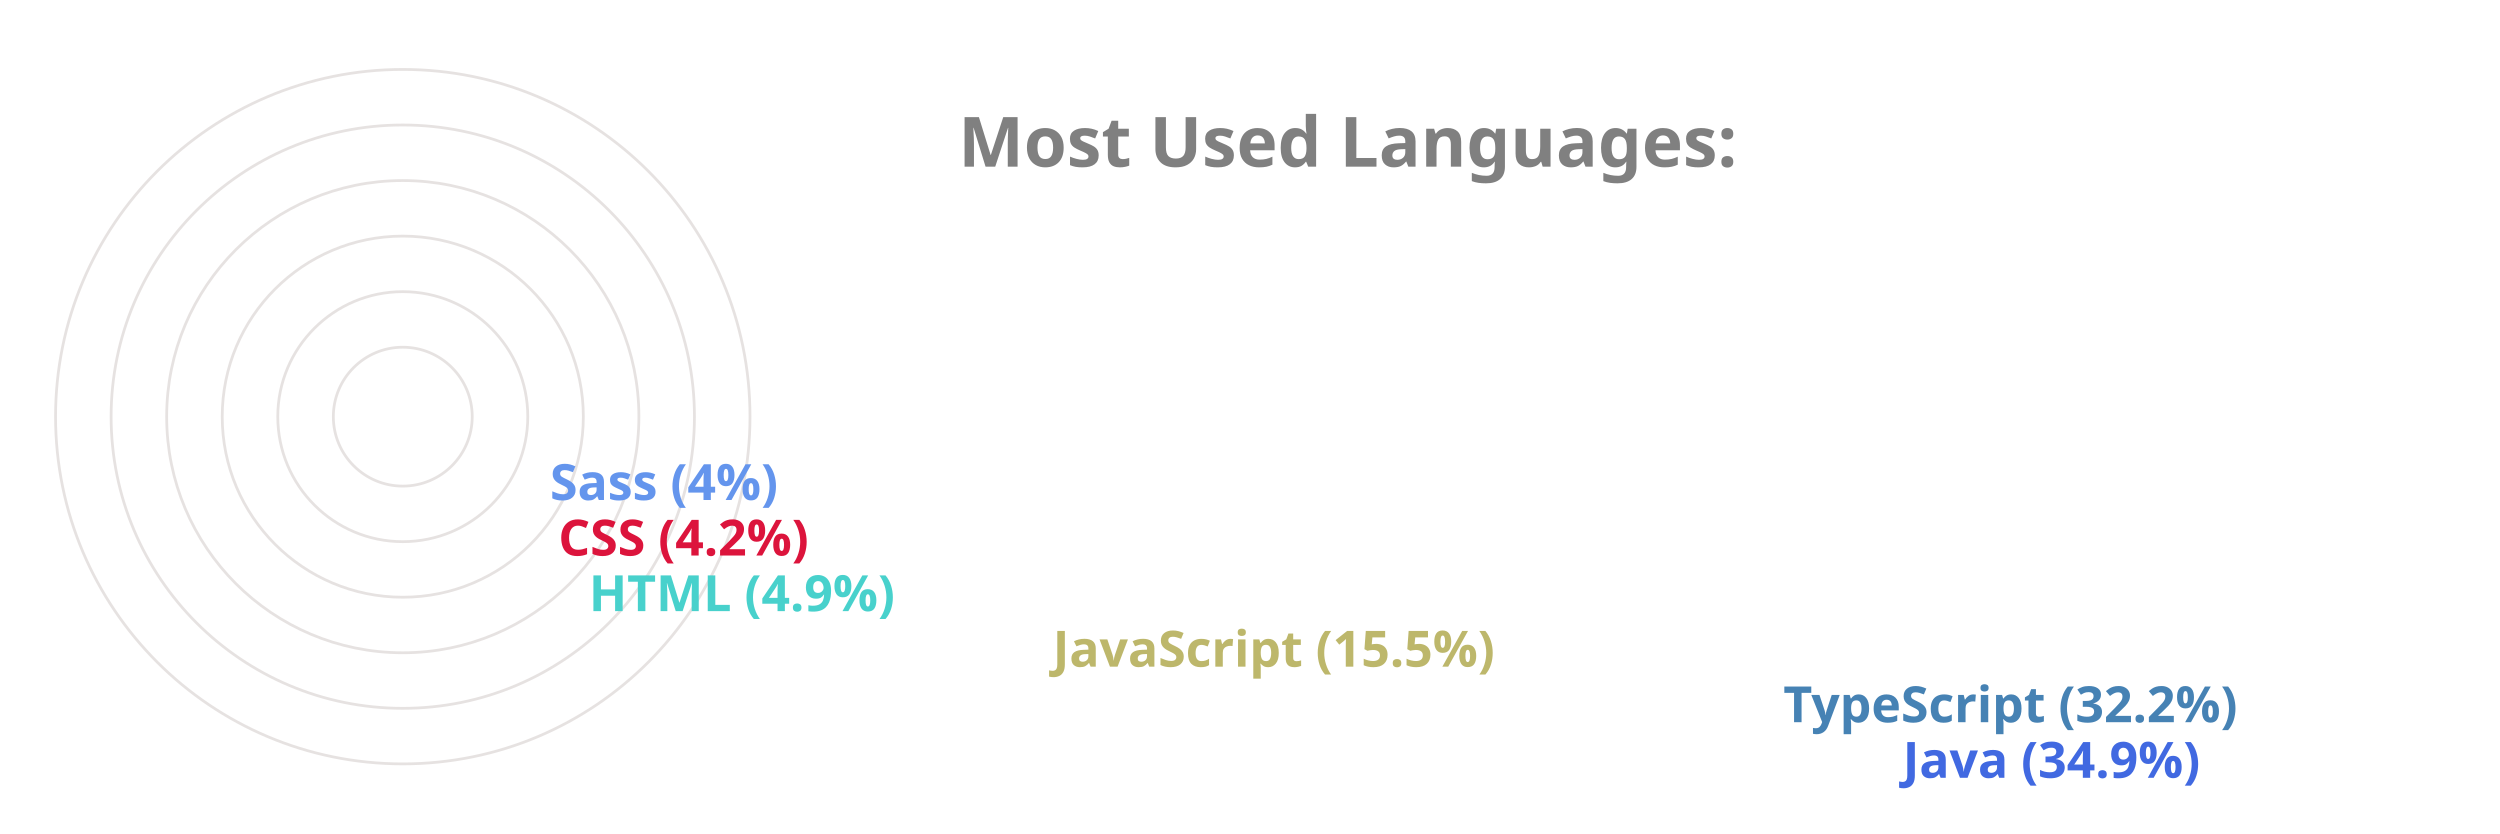
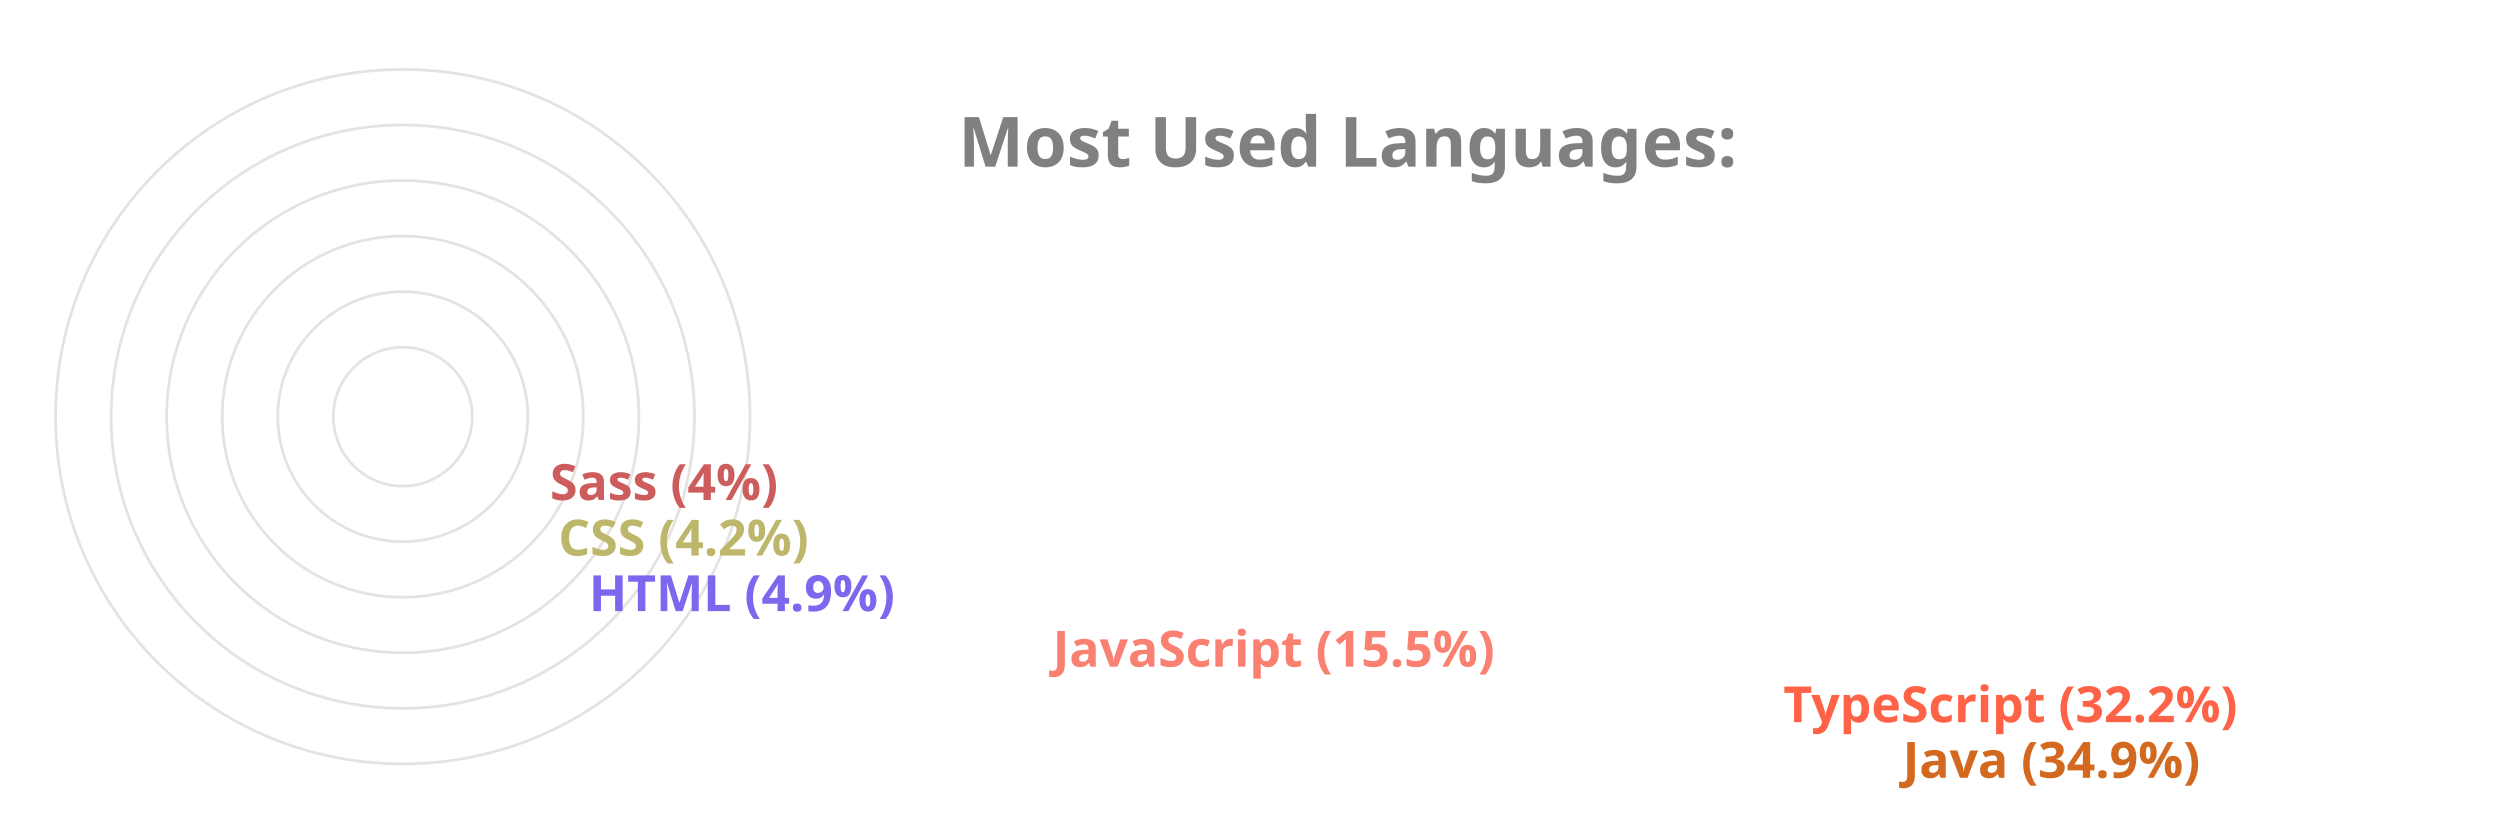
<svg xmlns="http://www.w3.org/2000/svg" viewBox="0 0 650 300" height="200px" width="600px">
  <style>
		.label {
			font: bold 25px sans-serif;
			color: #404040;
			-webkit-text-stroke: 1px white;
	  	}
		.name {
			font: bold 18px sans-serif;
			color: #404040;
	  	}

		.line {
			stroke-dasharray: 1000;
			stroke-dashoffset: 1000;
			animation: dash 3.5s ease-in-out forwards;	
			animation-iteration-count: infinite;
			animation-direction: alternate-reverse;
		}

		.path {
			stroke-dasharray: 1000;
			stroke-dashoffset: 1000;
			animation: dash 3.5s ease-in-out forwards;	
			animation-iteration-count: infinite;
			animation-direction: alternate-reverse;
		}
		  
		@keyframes dash {
			to {
				stroke-dashoffset: 0;
			}
		}

	</style>
  <g stroke="#E6E2E1" fill="none" stroke-width="1">
    <circle cx="20" cy="150" r="125" />
    <circle cx="20" cy="150" r="105" />
    <circle cx="20" cy="150" r="85" />
    <circle cx="20" cy="150" r="65" />
    <circle cx="20" cy="150" r="45" />
    <circle cx="20" cy="150" r="25" />
  </g>
  <g fill="none" stroke-width="20" class="line">
-     <line x2="550" y2="275" x1="20" y1="275" stroke="RoyalBlue" />
-     <line x2="507" y2="255" x1="20" y1="255" stroke="SteelBlue" />
-     <line x2="244" y2="235" x1="20" y1="235" stroke="DarkKhaki" />
-     <line x2="77" y2="215" x1="20" y1="215" stroke="MediumTurquoise" />
-     <line x2="66" y2="195" x1="20" y1="195" stroke="Crimson" />
-     <line x2="63" y2="175" x1="20" y1="175" stroke="CornflowerBlue" />
+     <line x2="550" y2="275" x1="20" y1="275" stroke="Chocolate" />
+     <line x2="507" y2="255" x1="20" y1="255" stroke="Tomato" />
+     <line x2="244" y2="235" x1="20" y1="235" stroke="Salmon" />
+     <line x2="77" y2="215" x1="20" y1="215" stroke="MediumSlateBlue" />
+     <line x2="66" y2="195" x1="20" y1="195" stroke="DarkKhaki" />
+     <line x2="63" y2="175" x1="20" y1="175" stroke="IndianRed" />
  </g>
  <g fill="none" stroke-width="20" stroke-linecap="round" class="path">
-     <path d="M 20 275 A 125 125 45 0 1 -82 78" stroke="RoyalBlue" />
-     <path d="M 20 255 A 105 105 45 0 1 -69 94" stroke="SteelBlue" />
-     <path d="M 20 235 A 85 85 45 0 1 -61 126" stroke="DarkKhaki" />
-     <path d="M 20 215 A 65 65 45 0 1 -44 144" stroke="MediumTurquoise" />
-     <path d="M 20 195 A 45 45 45 0 1 -24 146" stroke="Crimson" />
-     <path d="M 20 175 A 25 25 45 0 1 -4 148" stroke="CornflowerBlue" />
+     <path d="M 20 275 A 125 125 45 0 1 -82 78" stroke="Chocolate" />
+     <path d="M 20 255 A 105 105 45 0 1 -69 94" stroke="Tomato" />
+     <path d="M 20 235 A 85 85 45 0 1 -61 126" stroke="Salmon" />
+     <path d="M 20 215 A 65 65 45 0 1 -44 144" stroke="MediumSlateBlue" />
+     <path d="M 20 195 A 45 45 45 0 1 -24 146" stroke="DarkKhaki" />
+     <path d="M 20 175 A 25 25 45 0 1 -4 148" stroke="IndianRed" />
  </g>
  <g class="name">
-     <text x="560" y="280" fill="RoyalBlue">Java (34.9%)</text>
-     <text x="517" y="260" fill="SteelBlue">TypeScript (32.2%)</text>
-     <text x="254" y="240" fill="DarkKhaki">JavaScript (15.5%)</text>
-     <text x="87" y="220" fill="MediumTurquoise">HTML (4.9%)</text>
-     <text x="76" y="200" fill="Crimson">CSS (4.2%)</text>
-     <text x="73" y="180" fill="CornflowerBlue">Sass (4%)</text>
+     <text x="560" y="280" fill="Chocolate">Java (34.9%)</text>
+     <text x="517" y="260" fill="Tomato">TypeScript (32.2%)</text>
+     <text x="254" y="240" fill="Salmon">JavaScript (15.5%)</text>
+     <text x="87" y="220" fill="MediumSlateBlue">HTML (4.9%)</text>
+     <text x="76" y="200" fill="DarkKhaki">CSS (4.2%)</text>
+     <text x="73" y="180" fill="IndianRed">Sass (4%)</text>
  </g>
  <g class="label">
    <text x="220" y="60" fill="grey">Most Used Languages:</text>
  </g>
</svg>
